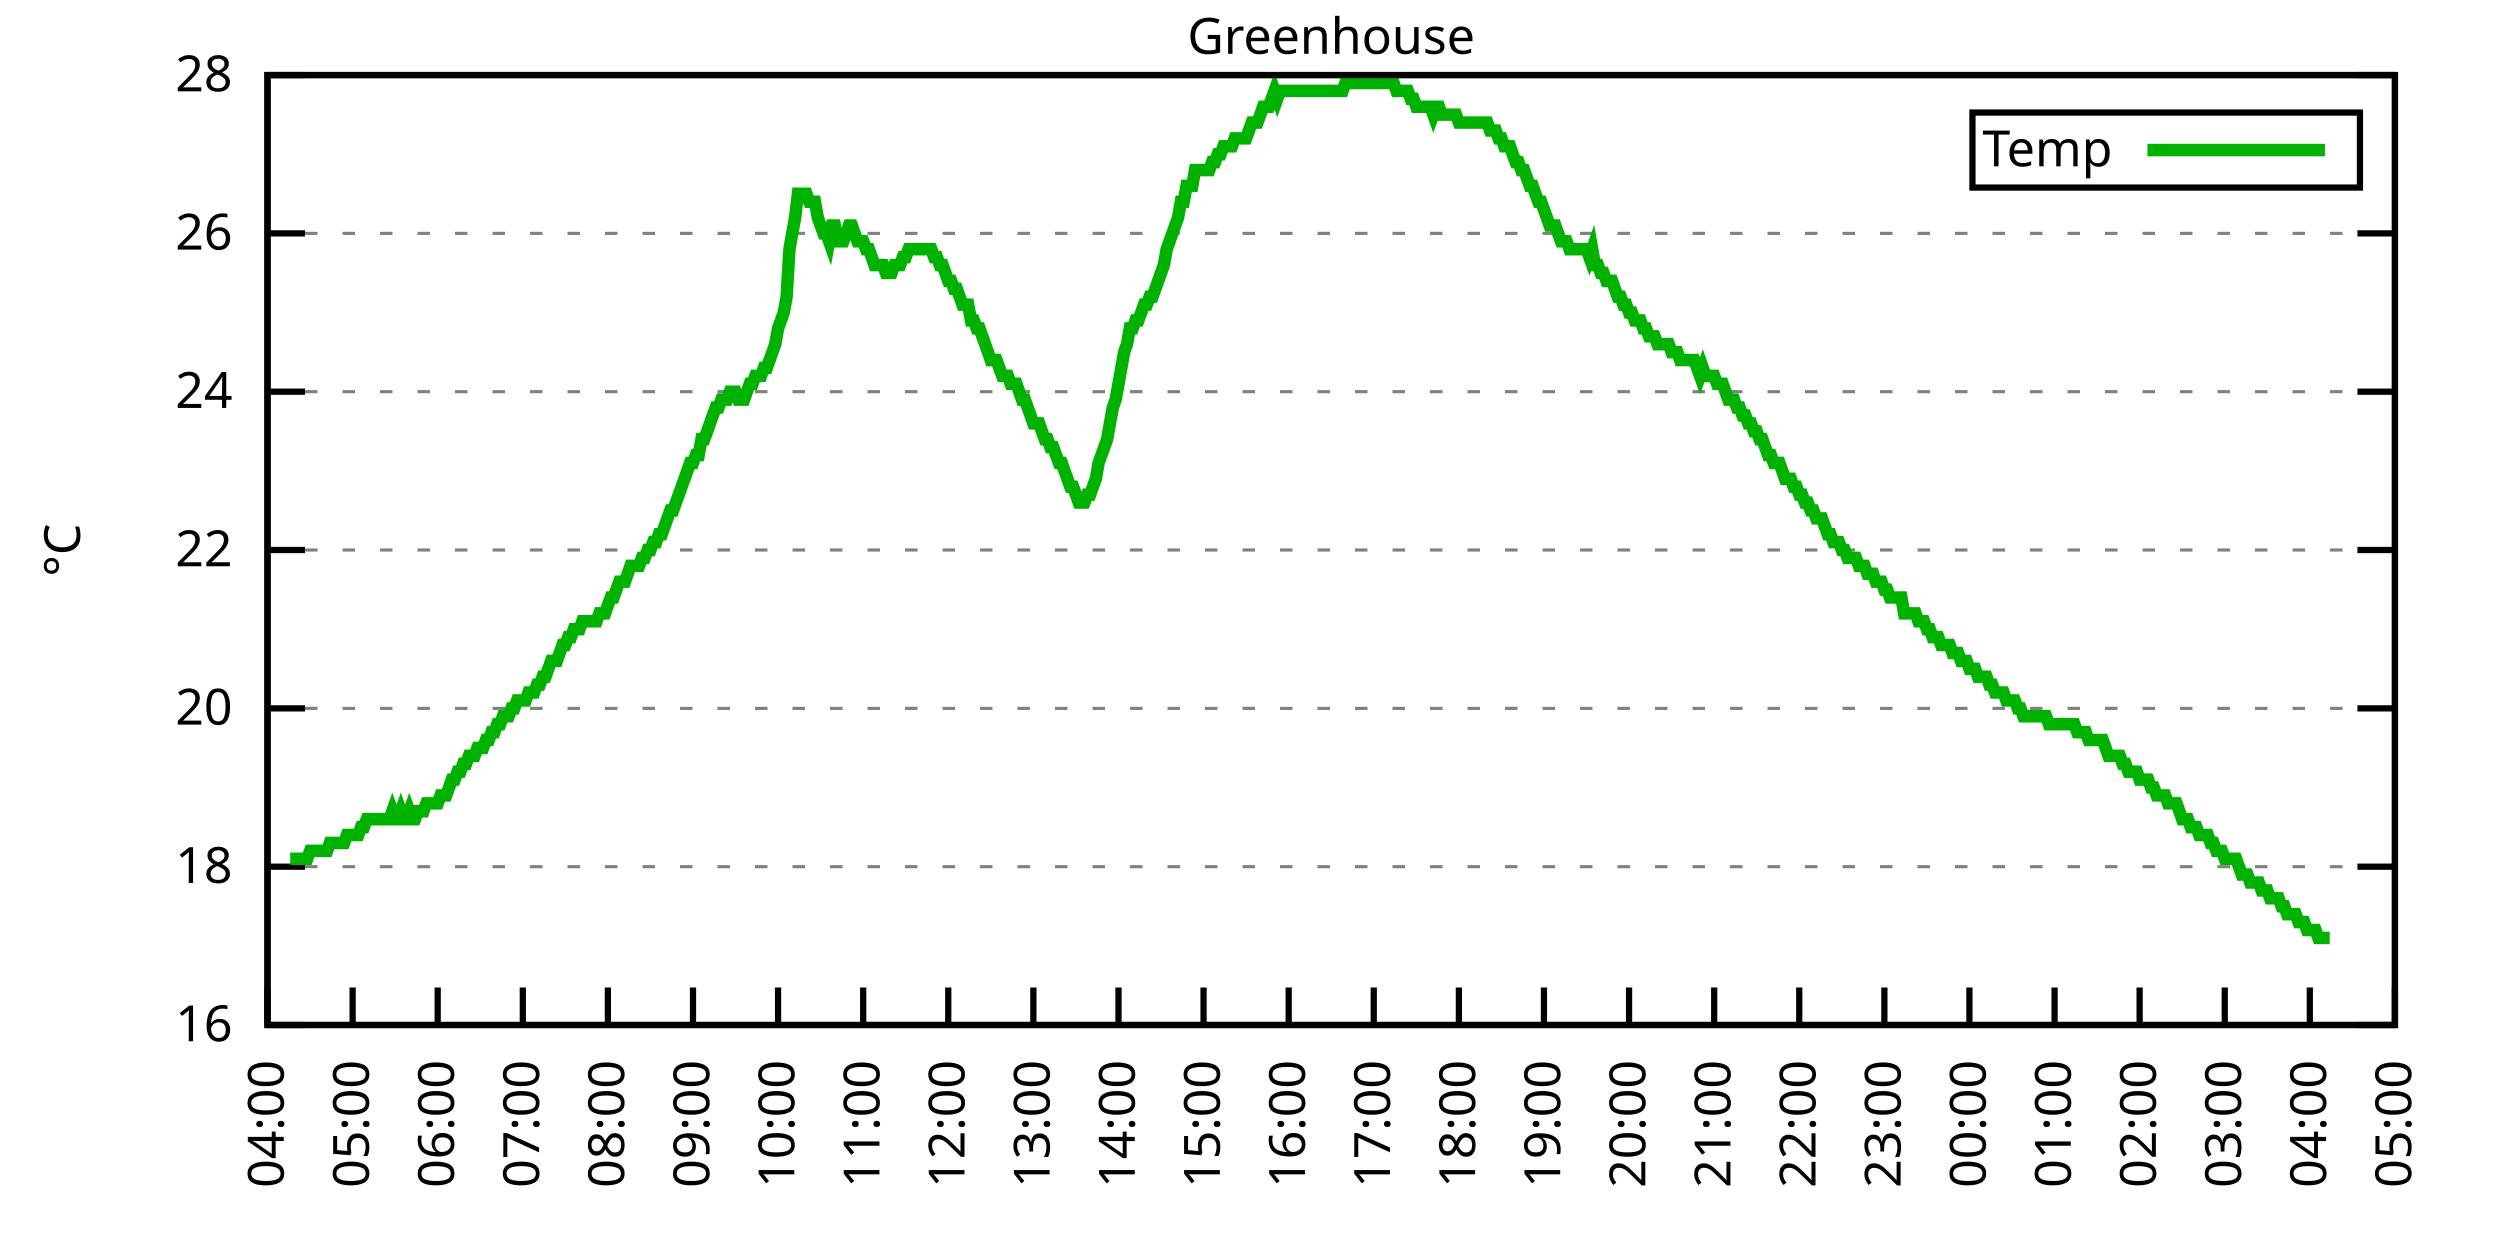
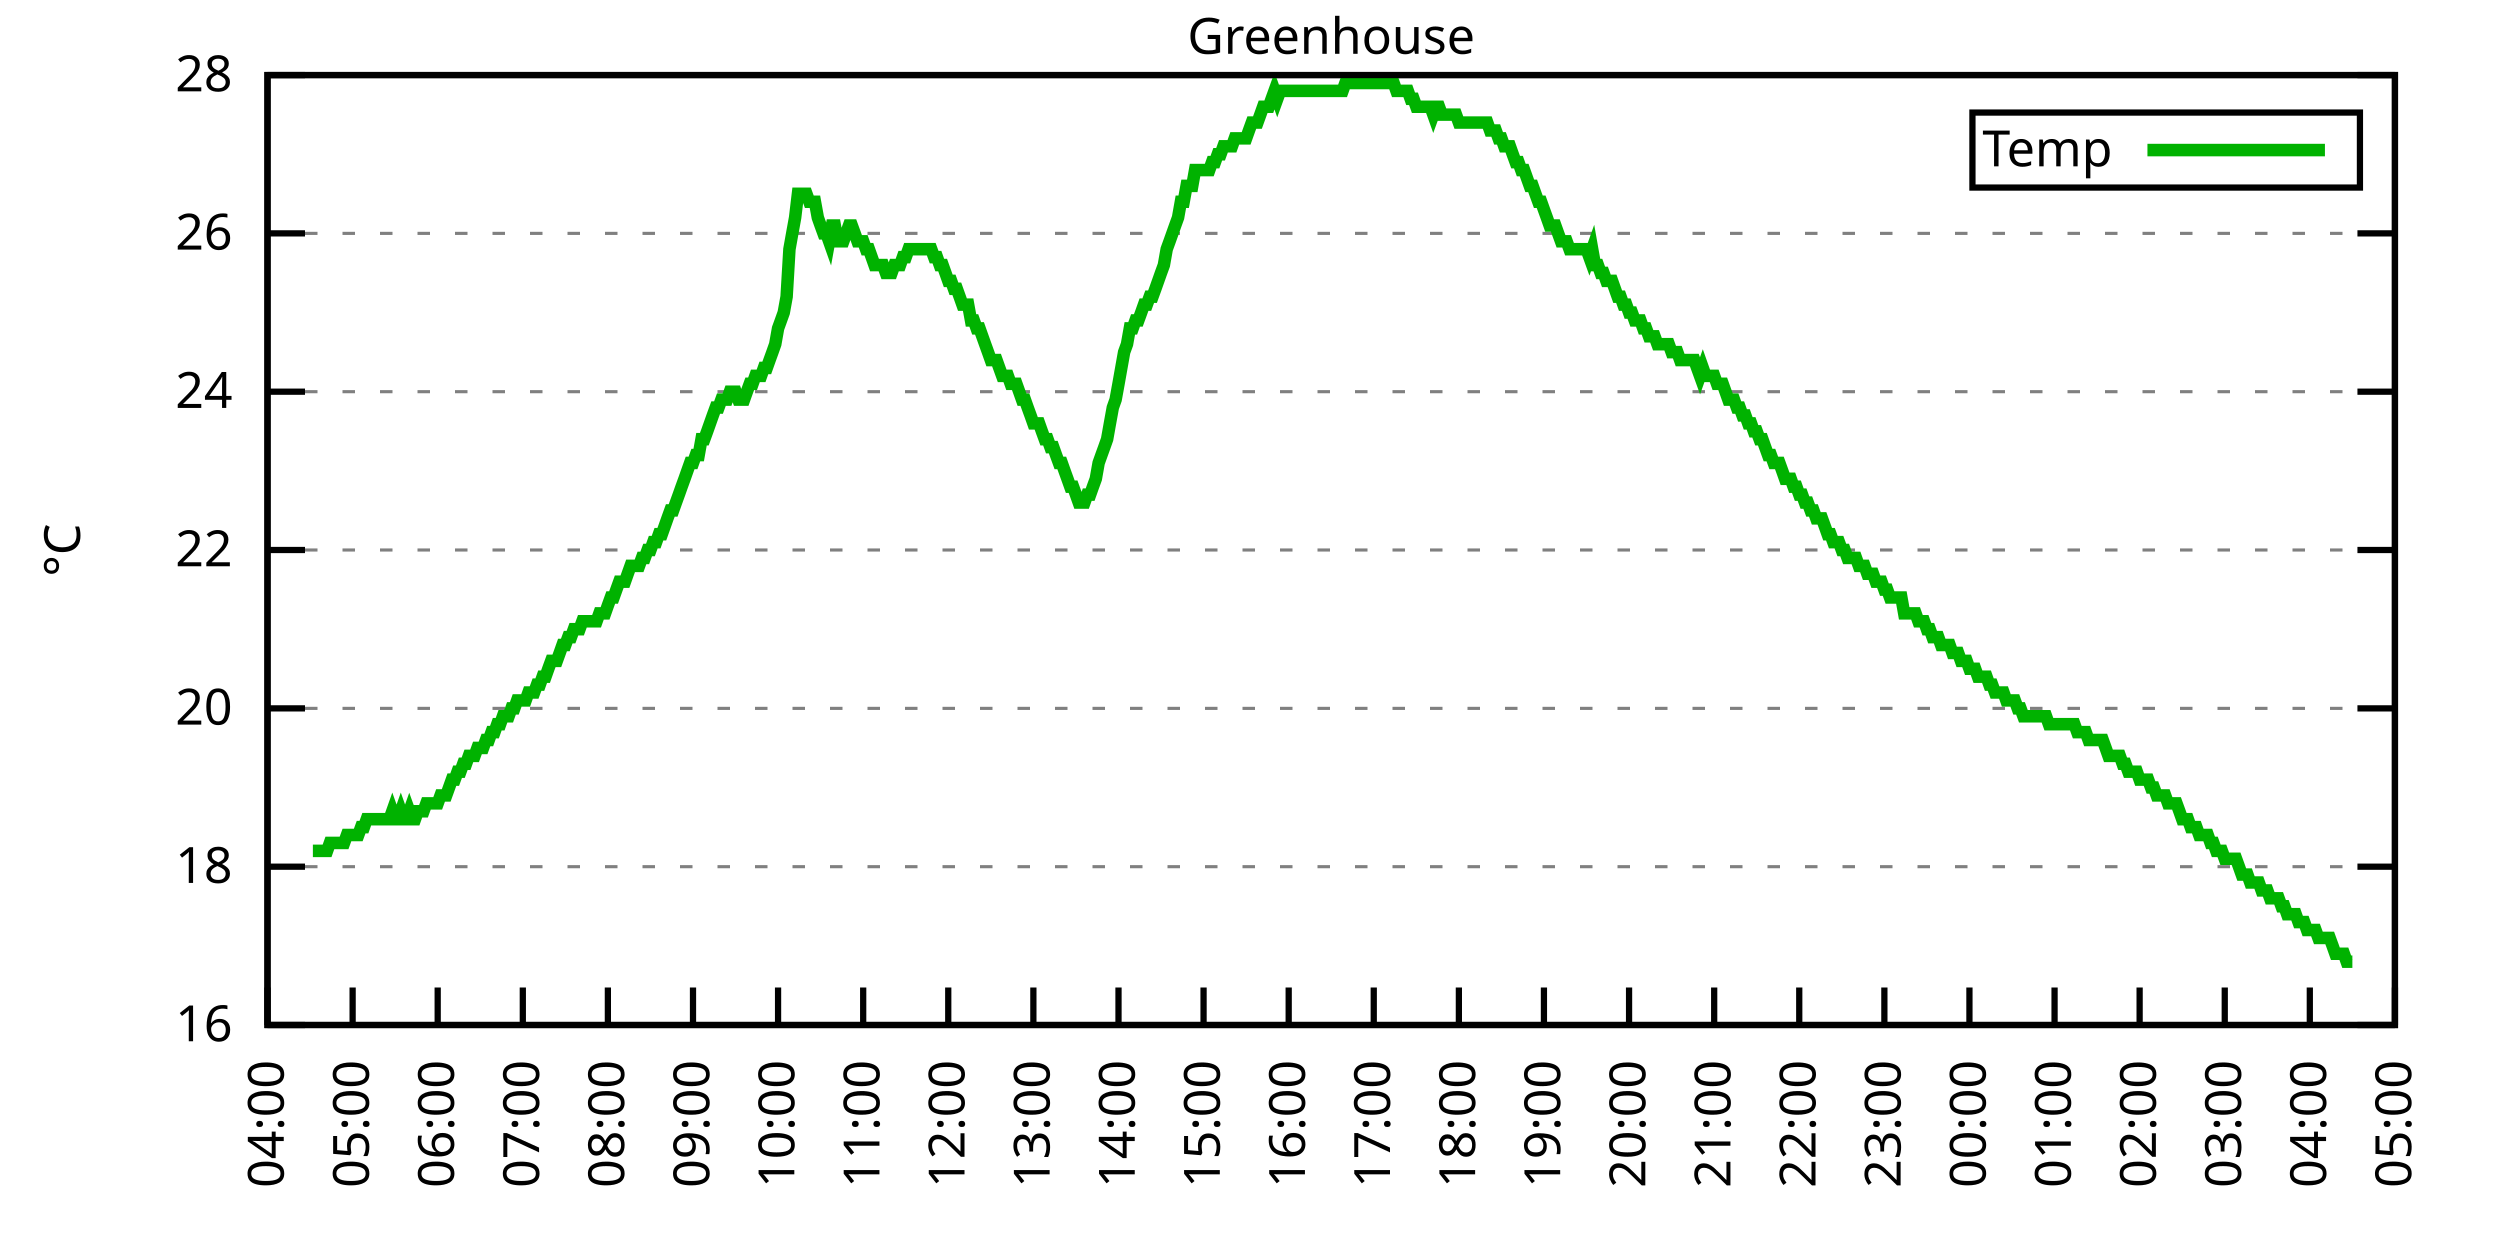
<svg xmlns="http://www.w3.org/2000/svg" xmlns:xlink="http://www.w3.org/1999/xlink" width="400" height="200" viewBox="0 0 400 200">
  <g id="gnuplot_canvas">
    <rect x="0" y="0" width="400" height="200" fill="none" />
    <defs>
      <circle id="gpDot" r="0.5" stroke-width="0.5" stroke="currentColor" />
      <path id="gpPt0" stroke-width="0.333" stroke="currentColor" d="M-1,0 h2 M0,-1 v2" />
      <path id="gpPt1" stroke-width="0.333" stroke="currentColor" d="M-1,-1 L1,1 M1,-1 L-1,1" />
      <path id="gpPt2" stroke-width="0.333" stroke="currentColor" d="M-1,0 L1,0 M0,-1 L0,1 M-1,-1 L1,1 M-1,1 L1,-1" />
      <rect id="gpPt3" stroke-width="0.333" stroke="currentColor" x="-1" y="-1" width="2" height="2" />
      <rect id="gpPt4" stroke-width="0.333" stroke="currentColor" fill="currentColor" x="-1" y="-1" width="2" height="2" />
      <circle id="gpPt5" stroke-width="0.333" stroke="currentColor" cx="0" cy="0" r="1" />
      <use xlink:href="#gpPt5" id="gpPt6" fill="currentColor" stroke="none" />
      <path id="gpPt7" stroke-width="0.333" stroke="currentColor" d="M0,-1.33 L-1.33,0.67 L1.33,0.67 z" />
      <use xlink:href="#gpPt7" id="gpPt8" fill="currentColor" stroke="none" />
      <use xlink:href="#gpPt7" id="gpPt9" stroke="currentColor" transform="rotate(180)" />
      <use xlink:href="#gpPt9" id="gpPt10" fill="currentColor" stroke="none" />
      <use xlink:href="#gpPt3" id="gpPt11" stroke="currentColor" transform="rotate(45)" />
      <use xlink:href="#gpPt11" id="gpPt12" fill="currentColor" stroke="none" />
      <path id="gpPt13" stroke-width="0.333" stroke="currentColor" d="M0,1.330 L1.265,0.411 L0.782,-1.067 L-0.782,-1.076 L-1.265,0.411 z" />
      <use xlink:href="#gpPt13" id="gpPt14" fill="currentColor" stroke="none" />
      <filter id="textbox" filterUnits="objectBoundingBox" x="0" y="0" height="1" width="1">
        <feFlood flood-color="white" flood-opacity="1" result="bgnd" />
        <feComposite in="SourceGraphic" in2="bgnd" operator="atop" />
      </filter>
      <filter id="greybox" filterUnits="objectBoundingBox" x="0" y="0" height="1" width="1">
        <feFlood flood-color="lightgrey" flood-opacity="1" result="grey" />
        <feComposite in="SourceGraphic" in2="grey" operator="atop" />
      </filter>
    </defs>
    <g fill="none" color="white" stroke="currentColor" stroke-width="1.00" stroke-linecap="butt" stroke-linejoin="miter">
</g>
    <g fill="none" color="black" stroke="currentColor" stroke-width="1.00" stroke-linecap="butt" stroke-linejoin="miter">
      <g stroke="none" shape-rendering="crispEdges">
        <polygon fill="rgb(255, 255, 255)" points="42.80,164.00 383.18,164.00 383.18,12.02 42.80,12.02 " />
      </g>
    </g>
    <g fill="none" color="black" stroke="currentColor" stroke-width="1.00" stroke-linecap="butt" stroke-linejoin="miter">
</g>
    <g fill="none" color="black" stroke="black" stroke-width="0.50" stroke-linecap="butt" stroke-linejoin="miter">
</g>
    <g fill="none" color="gray" stroke="currentColor" stroke-width="0.50" stroke-linecap="butt" stroke-linejoin="miter">
      <path stroke="gray" stroke-dasharray="2,4" class="gridline" d="M42.80,164.00 L383.19,164.00  " />
    </g>
    <g fill="none" color="gray" stroke="gray" stroke-width="1.00" stroke-linecap="butt" stroke-linejoin="miter">
</g>
    <g fill="none" color="black" stroke="currentColor" stroke-width="1.00" stroke-linecap="butt" stroke-linejoin="miter">
      <path stroke="black" d="M42.80,164.00 L48.80,164.00 M383.19,164.00 L377.19,164.00  " />
      <g transform="translate(37.20,166.60)" stroke="none" fill="black" font-family="Sans" font-size="8.00" text-anchor="end">
        <text>
          <tspan font-family="Sans"> 16</tspan>
        </text>
      </g>
    </g>
    <g fill="none" color="black" stroke="currentColor" stroke-width="1.00" stroke-linecap="butt" stroke-linejoin="miter">
</g>
    <g fill="none" color="black" stroke="black" stroke-width="0.50" stroke-linecap="butt" stroke-linejoin="miter">
</g>
    <g fill="none" color="gray" stroke="currentColor" stroke-width="0.50" stroke-linecap="butt" stroke-linejoin="miter">
      <path stroke="gray" stroke-dasharray="2,4" class="gridline" d="M42.80,138.67 L383.19,138.67  " />
    </g>
    <g fill="none" color="gray" stroke="gray" stroke-width="1.00" stroke-linecap="butt" stroke-linejoin="miter">
</g>
    <g fill="none" color="black" stroke="currentColor" stroke-width="1.00" stroke-linecap="butt" stroke-linejoin="miter">
      <path stroke="black" d="M42.80,138.67 L48.80,138.67 M383.19,138.67 L377.19,138.67  " />
      <g transform="translate(37.20,141.27)" stroke="none" fill="black" font-family="Sans" font-size="8.00" text-anchor="end">
        <text>
          <tspan font-family="Sans"> 18</tspan>
        </text>
      </g>
    </g>
    <g fill="none" color="black" stroke="currentColor" stroke-width="1.00" stroke-linecap="butt" stroke-linejoin="miter">
</g>
    <g fill="none" color="black" stroke="black" stroke-width="0.50" stroke-linecap="butt" stroke-linejoin="miter">
</g>
    <g fill="none" color="gray" stroke="currentColor" stroke-width="0.50" stroke-linecap="butt" stroke-linejoin="miter">
      <path stroke="gray" stroke-dasharray="2,4" class="gridline" d="M42.80,113.34 L383.19,113.34  " />
    </g>
    <g fill="none" color="gray" stroke="gray" stroke-width="1.00" stroke-linecap="butt" stroke-linejoin="miter">
</g>
    <g fill="none" color="black" stroke="currentColor" stroke-width="1.00" stroke-linecap="butt" stroke-linejoin="miter">
      <path stroke="black" d="M42.80,113.34 L48.80,113.34 M383.19,113.34 L377.19,113.34  " />
      <g transform="translate(37.20,115.94)" stroke="none" fill="black" font-family="Sans" font-size="8.00" text-anchor="end">
        <text>
          <tspan font-family="Sans"> 20</tspan>
        </text>
      </g>
    </g>
    <g fill="none" color="black" stroke="currentColor" stroke-width="1.00" stroke-linecap="butt" stroke-linejoin="miter">
</g>
    <g fill="none" color="black" stroke="black" stroke-width="0.50" stroke-linecap="butt" stroke-linejoin="miter">
</g>
    <g fill="none" color="gray" stroke="currentColor" stroke-width="0.50" stroke-linecap="butt" stroke-linejoin="miter">
      <path stroke="gray" stroke-dasharray="2,4" class="gridline" d="M42.80,88.00 L383.19,88.00  " />
    </g>
    <g fill="none" color="gray" stroke="gray" stroke-width="1.00" stroke-linecap="butt" stroke-linejoin="miter">
</g>
    <g fill="none" color="black" stroke="currentColor" stroke-width="1.00" stroke-linecap="butt" stroke-linejoin="miter">
      <path stroke="black" d="M42.80,88.00 L48.80,88.00 M383.19,88.00 L377.19,88.00  " />
      <g transform="translate(37.20,90.60)" stroke="none" fill="black" font-family="Sans" font-size="8.00" text-anchor="end">
        <text>
          <tspan font-family="Sans"> 22</tspan>
        </text>
      </g>
    </g>
    <g fill="none" color="black" stroke="currentColor" stroke-width="1.00" stroke-linecap="butt" stroke-linejoin="miter">
</g>
    <g fill="none" color="black" stroke="black" stroke-width="0.50" stroke-linecap="butt" stroke-linejoin="miter">
</g>
    <g fill="none" color="gray" stroke="currentColor" stroke-width="0.50" stroke-linecap="butt" stroke-linejoin="miter">
      <path stroke="gray" stroke-dasharray="2,4" class="gridline" d="M42.80,62.67 L383.19,62.67  " />
    </g>
    <g fill="none" color="gray" stroke="gray" stroke-width="1.00" stroke-linecap="butt" stroke-linejoin="miter">
</g>
    <g fill="none" color="black" stroke="currentColor" stroke-width="1.00" stroke-linecap="butt" stroke-linejoin="miter">
      <path stroke="black" d="M42.80,62.67 L48.80,62.67 M383.19,62.67 L377.19,62.67  " />
      <g transform="translate(37.20,65.27)" stroke="none" fill="black" font-family="Sans" font-size="8.00" text-anchor="end">
        <text>
          <tspan font-family="Sans"> 24</tspan>
        </text>
      </g>
    </g>
    <g fill="none" color="black" stroke="currentColor" stroke-width="1.00" stroke-linecap="butt" stroke-linejoin="miter">
</g>
    <g fill="none" color="black" stroke="black" stroke-width="0.50" stroke-linecap="butt" stroke-linejoin="miter">
</g>
    <g fill="none" color="gray" stroke="currentColor" stroke-width="0.50" stroke-linecap="butt" stroke-linejoin="miter">
      <path stroke="gray" stroke-dasharray="2,4" class="gridline" d="M42.80,37.34 L383.19,37.34  " />
    </g>
    <g fill="none" color="gray" stroke="gray" stroke-width="1.00" stroke-linecap="butt" stroke-linejoin="miter">
</g>
    <g fill="none" color="black" stroke="currentColor" stroke-width="1.00" stroke-linecap="butt" stroke-linejoin="miter">
      <path stroke="black" d="M42.80,37.34 L48.80,37.34 M383.19,37.34 L377.19,37.34  " />
      <g transform="translate(37.20,39.94)" stroke="none" fill="black" font-family="Sans" font-size="8.00" text-anchor="end">
        <text>
          <tspan font-family="Sans"> 26</tspan>
        </text>
      </g>
    </g>
    <g fill="none" color="black" stroke="currentColor" stroke-width="1.00" stroke-linecap="butt" stroke-linejoin="miter">
</g>
    <g fill="none" color="black" stroke="black" stroke-width="0.50" stroke-linecap="butt" stroke-linejoin="miter">
</g>
    <g fill="none" color="gray" stroke="currentColor" stroke-width="0.50" stroke-linecap="butt" stroke-linejoin="miter">
      <path stroke="gray" stroke-dasharray="2,4" class="gridline" d="M42.80,12.01 L383.19,12.01  " />
    </g>
    <g fill="none" color="gray" stroke="gray" stroke-width="1.00" stroke-linecap="butt" stroke-linejoin="miter">
</g>
    <g fill="none" color="black" stroke="currentColor" stroke-width="1.00" stroke-linecap="butt" stroke-linejoin="miter">
      <path stroke="black" d="M42.80,12.01 L48.80,12.01 M383.19,12.01 L377.19,12.01  " />
      <g transform="translate(37.20,14.61)" stroke="none" fill="black" font-family="Sans" font-size="8.00" text-anchor="end">
        <text>
          <tspan font-family="Sans"> 28</tspan>
        </text>
      </g>
    </g>
    <g fill="none" color="black" stroke="currentColor" stroke-width="1.00" stroke-linecap="butt" stroke-linejoin="miter">
      <path stroke="black" d="M42.80,164.00 L42.80,158.00  " />
      <g transform="translate(45.40,169.60) rotate(270.00)" stroke="none" fill="black" font-family="Sans" font-size="8.00" text-anchor="end">
        <text>
          <tspan font-family="Sans">04:00</tspan>
        </text>
      </g>
    </g>
    <g fill="none" color="black" stroke="currentColor" stroke-width="1.00" stroke-linecap="butt" stroke-linejoin="miter">
      <path stroke="black" d="M56.42,164.00 L56.42,158.00  " />
      <g transform="translate(59.02,169.60) rotate(270.00)" stroke="none" fill="black" font-family="Sans" font-size="8.00" text-anchor="end">
        <text>
          <tspan font-family="Sans">05:00</tspan>
        </text>
      </g>
    </g>
    <g fill="none" color="black" stroke="currentColor" stroke-width="1.00" stroke-linecap="butt" stroke-linejoin="miter">
      <path stroke="black" d="M70.03,164.00 L70.03,158.00  " />
      <g transform="translate(72.63,169.60) rotate(270.00)" stroke="none" fill="black" font-family="Sans" font-size="8.00" text-anchor="end">
        <text>
          <tspan font-family="Sans">06:00</tspan>
        </text>
      </g>
    </g>
    <g fill="none" color="black" stroke="currentColor" stroke-width="1.00" stroke-linecap="butt" stroke-linejoin="miter">
      <path stroke="black" d="M83.65,164.00 L83.65,158.00  " />
      <g transform="translate(86.25,169.60) rotate(270.00)" stroke="none" fill="black" font-family="Sans" font-size="8.00" text-anchor="end">
        <text>
          <tspan font-family="Sans">07:00</tspan>
        </text>
      </g>
    </g>
    <g fill="none" color="black" stroke="currentColor" stroke-width="1.00" stroke-linecap="butt" stroke-linejoin="miter">
      <path stroke="black" d="M97.26,164.00 L97.26,158.00  " />
      <g transform="translate(99.86,169.60) rotate(270.00)" stroke="none" fill="black" font-family="Sans" font-size="8.00" text-anchor="end">
        <text>
          <tspan font-family="Sans">08:00</tspan>
        </text>
      </g>
    </g>
    <g fill="none" color="black" stroke="currentColor" stroke-width="1.00" stroke-linecap="butt" stroke-linejoin="miter">
      <path stroke="black" d="M110.88,164.00 L110.88,158.00  " />
      <g transform="translate(113.48,169.60) rotate(270.00)" stroke="none" fill="black" font-family="Sans" font-size="8.00" text-anchor="end">
        <text>
          <tspan font-family="Sans">09:00</tspan>
        </text>
      </g>
    </g>
    <g fill="none" color="black" stroke="currentColor" stroke-width="1.00" stroke-linecap="butt" stroke-linejoin="miter">
      <path stroke="black" d="M124.49,164.00 L124.49,158.00  " />
      <g transform="translate(127.09,169.60) rotate(270.00)" stroke="none" fill="black" font-family="Sans" font-size="8.00" text-anchor="end">
        <text>
          <tspan font-family="Sans">10:00</tspan>
        </text>
      </g>
    </g>
    <g fill="none" color="black" stroke="currentColor" stroke-width="1.00" stroke-linecap="butt" stroke-linejoin="miter">
      <path stroke="black" d="M138.11,164.00 L138.11,158.00  " />
      <g transform="translate(140.71,169.60) rotate(270.00)" stroke="none" fill="black" font-family="Sans" font-size="8.00" text-anchor="end">
        <text>
          <tspan font-family="Sans">11:00</tspan>
        </text>
      </g>
    </g>
    <g fill="none" color="black" stroke="currentColor" stroke-width="1.00" stroke-linecap="butt" stroke-linejoin="miter">
      <path stroke="black" d="M151.72,164.00 L151.72,158.00  " />
      <g transform="translate(154.32,169.60) rotate(270.00)" stroke="none" fill="black" font-family="Sans" font-size="8.00" text-anchor="end">
        <text>
          <tspan font-family="Sans">12:00</tspan>
        </text>
      </g>
    </g>
    <g fill="none" color="black" stroke="currentColor" stroke-width="1.00" stroke-linecap="butt" stroke-linejoin="miter">
      <path stroke="black" d="M165.34,164.00 L165.34,158.00  " />
      <g transform="translate(167.94,169.60) rotate(270.00)" stroke="none" fill="black" font-family="Sans" font-size="8.00" text-anchor="end">
        <text>
          <tspan font-family="Sans">13:00</tspan>
        </text>
      </g>
    </g>
    <g fill="none" color="black" stroke="currentColor" stroke-width="1.00" stroke-linecap="butt" stroke-linejoin="miter">
      <path stroke="black" d="M178.96,164.00 L178.96,158.00  " />
      <g transform="translate(181.56,169.60) rotate(270.00)" stroke="none" fill="black" font-family="Sans" font-size="8.00" text-anchor="end">
        <text>
          <tspan font-family="Sans">14:00</tspan>
        </text>
      </g>
    </g>
    <g fill="none" color="black" stroke="currentColor" stroke-width="1.00" stroke-linecap="butt" stroke-linejoin="miter">
      <path stroke="black" d="M192.57,164.00 L192.57,158.00  " />
      <g transform="translate(195.17,169.60) rotate(270.00)" stroke="none" fill="black" font-family="Sans" font-size="8.00" text-anchor="end">
        <text>
          <tspan font-family="Sans">15:00</tspan>
        </text>
      </g>
    </g>
    <g fill="none" color="black" stroke="currentColor" stroke-width="1.00" stroke-linecap="butt" stroke-linejoin="miter">
      <path stroke="black" d="M206.19,164.00 L206.19,158.00  " />
      <g transform="translate(208.79,169.60) rotate(270.00)" stroke="none" fill="black" font-family="Sans" font-size="8.00" text-anchor="end">
        <text>
          <tspan font-family="Sans">16:00</tspan>
        </text>
      </g>
    </g>
    <g fill="none" color="black" stroke="currentColor" stroke-width="1.00" stroke-linecap="butt" stroke-linejoin="miter">
      <path stroke="black" d="M219.80,164.00 L219.80,158.00  " />
      <g transform="translate(222.40,169.60) rotate(270.00)" stroke="none" fill="black" font-family="Sans" font-size="8.00" text-anchor="end">
        <text>
          <tspan font-family="Sans">17:00</tspan>
        </text>
      </g>
    </g>
    <g fill="none" color="black" stroke="currentColor" stroke-width="1.00" stroke-linecap="butt" stroke-linejoin="miter">
      <path stroke="black" d="M233.42,164.00 L233.42,158.00  " />
      <g transform="translate(236.02,169.60) rotate(270.00)" stroke="none" fill="black" font-family="Sans" font-size="8.00" text-anchor="end">
        <text>
          <tspan font-family="Sans">18:00</tspan>
        </text>
      </g>
    </g>
    <g fill="none" color="black" stroke="currentColor" stroke-width="1.00" stroke-linecap="butt" stroke-linejoin="miter">
      <path stroke="black" d="M247.03,164.00 L247.03,158.00  " />
      <g transform="translate(249.63,169.60) rotate(270.00)" stroke="none" fill="black" font-family="Sans" font-size="8.00" text-anchor="end">
        <text>
          <tspan font-family="Sans">19:00</tspan>
        </text>
      </g>
    </g>
    <g fill="none" color="black" stroke="currentColor" stroke-width="1.00" stroke-linecap="butt" stroke-linejoin="miter">
      <path stroke="black" d="M260.65,164.00 L260.65,158.00  " />
      <g transform="translate(263.25,169.60) rotate(270.00)" stroke="none" fill="black" font-family="Sans" font-size="8.00" text-anchor="end">
        <text>
          <tspan font-family="Sans">20:00</tspan>
        </text>
      </g>
    </g>
    <g fill="none" color="black" stroke="currentColor" stroke-width="1.00" stroke-linecap="butt" stroke-linejoin="miter">
      <path stroke="black" d="M274.27,164.00 L274.27,158.00  " />
      <g transform="translate(276.87,169.60) rotate(270.00)" stroke="none" fill="black" font-family="Sans" font-size="8.00" text-anchor="end">
        <text>
          <tspan font-family="Sans">21:00</tspan>
        </text>
      </g>
    </g>
    <g fill="none" color="black" stroke="currentColor" stroke-width="1.00" stroke-linecap="butt" stroke-linejoin="miter">
      <path stroke="black" d="M287.88,164.00 L287.88,158.00  " />
      <g transform="translate(290.48,169.60) rotate(270.00)" stroke="none" fill="black" font-family="Sans" font-size="8.00" text-anchor="end">
        <text>
          <tspan font-family="Sans">22:00</tspan>
        </text>
      </g>
    </g>
    <g fill="none" color="black" stroke="currentColor" stroke-width="1.00" stroke-linecap="butt" stroke-linejoin="miter">
      <path stroke="black" d="M301.50,164.00 L301.50,158.00  " />
      <g transform="translate(304.10,169.60) rotate(270.00)" stroke="none" fill="black" font-family="Sans" font-size="8.00" text-anchor="end">
        <text>
          <tspan font-family="Sans">23:00</tspan>
        </text>
      </g>
    </g>
    <g fill="none" color="black" stroke="currentColor" stroke-width="1.00" stroke-linecap="butt" stroke-linejoin="miter">
      <path stroke="black" d="M315.11,164.00 L315.11,158.00  " />
      <g transform="translate(317.71,169.60) rotate(270.00)" stroke="none" fill="black" font-family="Sans" font-size="8.00" text-anchor="end">
        <text>
          <tspan font-family="Sans">00:00</tspan>
        </text>
      </g>
    </g>
    <g fill="none" color="black" stroke="currentColor" stroke-width="1.00" stroke-linecap="butt" stroke-linejoin="miter">
      <path stroke="black" d="M328.73,164.00 L328.73,158.00  " />
      <g transform="translate(331.33,169.60) rotate(270.00)" stroke="none" fill="black" font-family="Sans" font-size="8.00" text-anchor="end">
        <text>
          <tspan font-family="Sans">01:00</tspan>
        </text>
      </g>
    </g>
    <g fill="none" color="black" stroke="currentColor" stroke-width="1.00" stroke-linecap="butt" stroke-linejoin="miter">
      <path stroke="black" d="M342.34,164.00 L342.34,158.00  " />
      <g transform="translate(344.94,169.60) rotate(270.00)" stroke="none" fill="black" font-family="Sans" font-size="8.00" text-anchor="end">
        <text>
          <tspan font-family="Sans">02:00</tspan>
        </text>
      </g>
    </g>
    <g fill="none" color="black" stroke="currentColor" stroke-width="1.00" stroke-linecap="butt" stroke-linejoin="miter">
      <path stroke="black" d="M355.96,164.00 L355.96,158.00  " />
      <g transform="translate(358.56,169.60) rotate(270.00)" stroke="none" fill="black" font-family="Sans" font-size="8.00" text-anchor="end">
        <text>
          <tspan font-family="Sans">03:00</tspan>
        </text>
      </g>
    </g>
    <g fill="none" color="black" stroke="currentColor" stroke-width="1.00" stroke-linecap="butt" stroke-linejoin="miter">
      <path stroke="black" d="M369.57,164.00 L369.57,158.00  " />
      <g transform="translate(372.17,169.60) rotate(270.00)" stroke="none" fill="black" font-family="Sans" font-size="8.00" text-anchor="end">
        <text>
          <tspan font-family="Sans">04:00</tspan>
        </text>
      </g>
    </g>
    <g fill="none" color="black" stroke="currentColor" stroke-width="1.00" stroke-linecap="butt" stroke-linejoin="miter">
      <path stroke="black" d="M383.19,164.00 L383.19,158.00  " />
      <g transform="translate(385.79,169.60) rotate(270.00)" stroke="none" fill="black" font-family="Sans" font-size="8.00" text-anchor="end">
        <text>
          <tspan font-family="Sans">05:00</tspan>
        </text>
      </g>
    </g>
    <g fill="none" color="black" stroke="currentColor" stroke-width="1.00" stroke-linecap="butt" stroke-linejoin="miter">
</g>
    <g fill="none" color="black" stroke="currentColor" stroke-width="1.00" stroke-linecap="butt" stroke-linejoin="miter">
      <path stroke="black" d="M42.80,12.01 L42.80,164.00 L383.19,164.00 L383.19,12.01 L42.80,12.01 Z  " />
    </g>
    <g fill="none" color="black" stroke="currentColor" stroke-width="1.00" stroke-linecap="butt" stroke-linejoin="miter">
</g>
    <g fill="none" color="black" stroke="currentColor" stroke-width="1.00" stroke-linecap="butt" stroke-linejoin="miter">
      <path stroke="black" d="M315.59,30.01 L315.59,18.01 L377.59,18.01 L377.59,30.01 L315.59,30.01 Z  " />
    </g>
    <g id="Greenhouse_plot_1">
      <g fill="none" color="white" stroke="black" stroke-width="2.00" stroke-linecap="butt" stroke-linejoin="miter">
</g>
      <g fill="none" color="black" stroke="currentColor" stroke-width="2.00" stroke-linecap="butt" stroke-linejoin="miter">
        <g transform="translate(337.99,26.61)" stroke="none" fill="black" font-family="Sans" font-size="8.00" text-anchor="end">
          <text>
            <tspan font-family="Sans">Temp</tspan>
          </text>
        </g>
      </g>
      <g fill="none" color="black" stroke="currentColor" stroke-width="2.00" stroke-linecap="butt" stroke-linejoin="miter">
-         <path stroke="rgb(  0, 178,   0)" d="M343.59,24.01 L371.99,24.01 M46.43,137.40 L46.88,137.40 L47.34,137.40 L47.79,137.40 L48.25,137.40 L48.70,137.40   L49.15,137.40 L49.61,136.14 L50.06,136.14 L50.52,136.14 L50.97,136.14 L51.42,136.14 L51.88,136.14 L52.33,136.14   L52.78,134.87 L53.24,134.87 L53.69,134.87 L54.15,134.87 L54.60,134.87 L55.05,134.87 L55.51,133.60 L55.96,133.60   L56.42,133.60 L56.87,133.60 L57.32,133.60 L57.78,132.34 L58.23,132.34 L58.68,131.07 L59.14,131.07 L59.59,131.07   L60.05,131.07 L60.50,131.07 L60.95,131.07 L61.41,131.07 L61.86,131.07 L62.32,131.07 L62.77,129.80 L63.22,131.07   L63.68,131.07 L64.13,129.80 L64.58,131.07 L65.04,131.07 L65.49,129.80 L65.95,131.07 L66.40,131.07 L66.85,129.80   L67.31,129.80 L67.76,129.80 L68.22,128.54 L68.67,128.54 L69.12,128.54 L69.58,128.54 L70.03,128.54 L70.49,127.27   L70.94,127.27 L71.39,127.27 L71.85,126.00 L72.30,124.74 L72.75,124.74 L73.21,123.47 L73.66,123.47 L74.12,122.20   L74.57,122.20 L75.02,120.94 L75.48,120.94 L75.93,120.94 L76.39,119.67 L76.84,119.67 L77.29,119.67 L77.75,118.40   L78.20,118.40 L78.65,117.14 L79.11,117.14 L79.56,115.87 L80.02,115.87 L80.47,114.60 L80.92,114.60 L81.38,114.60   L81.83,113.34 L82.29,113.34 L82.74,112.07 L83.19,112.07 L83.65,112.07 L84.10,112.07 L84.55,110.80 L85.01,110.80   L85.46,110.80 L85.92,109.54 L86.37,109.54 L86.82,108.27 L87.28,108.27 L87.73,107.00 L88.19,105.74 L88.64,105.74   L89.09,105.74 L89.55,104.47 L90.00,103.20 L90.45,103.20 L90.91,101.94 L91.36,101.94 L91.82,100.67 L92.27,100.67   L92.72,100.67 L93.18,99.40 L93.63,99.40 L94.09,99.40 L94.54,99.40 L94.99,99.40 L95.45,99.40 L95.90,98.14   L96.35,98.14 L96.81,98.14 L97.26,96.87 L97.72,95.60 L98.17,95.60 L98.62,94.34 L99.08,93.07 L99.53,93.07   L99.99,93.07 L100.44,91.80 L100.89,90.54 L101.35,90.54 L101.80,90.54 L102.25,90.54 L102.71,89.27 L103.16,89.27   L103.62,88.00 L104.07,88.00 L104.52,86.74 L104.98,86.74 L105.43,85.47 L105.89,85.47 L106.34,84.21 L106.79,82.94   L107.25,81.67 L107.70,81.67 L108.15,80.41 L108.61,79.14 L109.06,77.87 L109.52,76.61 L109.97,75.34 L110.42,74.07   L110.88,74.07 L111.33,72.81 L111.79,72.81 L112.24,70.27 L112.69,70.27 L113.15,69.01 L113.60,67.74 L114.05,66.47   L114.51,65.21 L114.96,65.21 L115.42,63.94 L115.87,63.94 L116.32,63.94 L116.78,62.67 L117.23,62.67 L117.69,62.67   L118.14,63.94 L118.59,63.94 L119.05,63.94 L119.50,62.67 L119.96,61.41 L120.41,61.41 L120.86,60.14 L121.32,60.14   L121.77,60.14 L122.22,58.87 L122.68,58.87 L123.13,57.61 L123.59,56.34 L124.04,55.07 L124.49,52.54 L124.95,51.27   L125.40,50.01 L125.86,47.47 L126.31,39.87 L126.76,37.34 L127.22,34.81 L127.67,31.01 L128.12,31.01 L128.58,31.01   L129.03,31.01 L129.49,32.28 L129.94,32.28 L130.39,32.28 L130.85,34.81 L131.30,36.08 L131.76,37.34 L132.21,37.34   L132.66,38.61 L133.12,36.08 L133.57,36.08 L134.02,38.61 L134.48,38.61 L134.93,38.61 L135.39,37.34 L135.84,36.08   L136.29,36.08 L136.75,37.34 L137.20,38.61 L137.66,38.61 L138.11,38.61 L138.56,39.87 L139.02,39.87 L139.47,41.14   L139.92,42.41 L140.38,42.41 L140.83,42.41 L141.29,42.41 L141.74,43.67 L142.19,43.67 L142.65,43.67 L143.10,42.41   L143.56,42.41 L144.01,42.41 L144.46,41.14 L144.92,41.14 L145.37,39.87 L145.82,39.87 L146.28,39.87 L146.73,39.87   L147.19,39.87 L147.64,39.87 L148.09,39.87 L148.55,39.87 L149.00,39.87 L149.46,41.14 L149.91,41.14 L150.36,42.41   L150.82,42.41 L151.27,43.67 L151.72,44.94 L152.18,44.94 L152.63,46.21 L153.09,46.21 L153.54,47.47 L153.99,48.74   L154.45,48.74 L154.90,48.74 L155.36,51.27 L155.81,51.27 L156.26,52.54 L156.72,52.54 L157.17,53.81 L157.62,55.07   L158.08,56.34 L158.53,57.61 L158.99,57.61 L159.44,57.61 L159.89,58.87 L160.35,60.14 L160.80,60.14 L161.26,60.14   L161.71,61.41 L162.16,61.41 L162.62,61.41 L163.07,62.67 L163.52,63.94 L163.98,63.94 L164.43,65.21 L164.89,66.47   L165.34,67.74 L165.79,67.74 L166.25,67.74 L166.70,69.01 L167.16,70.27 L167.61,70.27 L168.06,71.54 L168.52,71.54   L168.97,72.81 L169.43,74.07 L169.88,74.07 L170.33,75.34 L170.79,76.61 L171.24,77.87 L171.69,77.87 L172.15,79.14   L172.60,80.41 L173.06,80.41 L173.51,80.41 L173.96,79.14 L174.42,79.14 L174.87,77.87 L175.33,76.61 L175.78,74.07   L176.23,72.81 L176.69,71.54 L177.14,70.27 L177.59,67.74 L178.05,65.21 L178.50,63.94 L178.96,61.41 L179.41,58.87   L179.86,56.34 L180.32,55.07 L180.77,52.54 L181.23,52.54 L181.68,51.27 L182.13,51.27 L182.59,50.01 L183.04,48.74   L183.49,48.74 L183.95,47.47 L184.40,47.47 L184.86,46.21 L185.31,44.94 L185.76,43.67 L186.22,42.41 L186.67,39.87   L187.13,38.61 L187.58,37.34 L188.03,36.08 L188.49,34.81 L188.94,32.28 L189.39,32.28 L189.85,29.74 L190.30,29.74   L190.76,29.74 L191.21,27.21 L191.66,27.21 L192.12,27.21 L192.57,27.21 L193.03,27.21 L193.48,27.21 L193.93,25.94   L194.39,25.94 L194.84,24.68 L195.29,24.68 L195.75,23.41 L196.20,23.41 L196.66,23.41 L197.11,23.41 L197.56,22.14   L198.02,22.14 L198.47,22.14 L198.93,22.14 L199.38,22.14 L199.83,20.88 L200.29,19.61 L200.74,19.61 L201.19,19.61   L201.65,18.34 L202.10,17.08 L202.56,17.08 L203.01,17.08 L203.46,15.81 L203.92,14.54 L204.37,15.81 L204.83,14.54   L205.28,14.54 L205.73,14.54 L206.19,14.54 L206.64,14.54 L207.09,14.54 L207.55,14.54 L208.00,14.54 L208.46,14.54   L208.91,14.54 L209.36,14.54 L209.82,14.54 L210.27,14.54 L210.73,14.54 L211.18,14.54 L211.63,14.54 L212.09,14.54   L212.54,14.54 L213.00,14.54 L213.45,14.54 L213.90,14.54 L214.36,14.54 L214.81,14.54 L215.26,13.28 L215.72,13.28   L216.17,13.28 L216.63,13.28 L217.08,13.28 L217.53,13.28 L217.99,13.28 L218.44,13.28 L218.90,13.28 L219.35,13.28   L219.80,13.28 L220.26,13.28 L220.71,13.28 L221.16,13.28 L221.62,13.28 L222.07,13.28 L222.53,13.28 L222.98,13.28   L223.43,14.54 L223.89,14.54 L224.34,14.54 L224.80,14.54 L225.25,14.54 L225.70,15.81 L226.16,15.81 L226.61,17.08   L227.06,17.08 L227.52,17.08 L227.97,17.08 L228.43,17.08 L228.88,17.08 L229.33,18.34 L229.79,17.08 L230.24,17.08   L230.70,18.34 L231.15,18.34 L231.60,18.34 L232.06,18.34 L232.51,18.34 L232.96,18.34 L233.42,19.61 L233.87,19.61   L234.33,19.61 L234.78,19.61 L235.23,19.61 L235.69,19.61 L236.14,19.61 L236.60,19.61 L237.05,19.61 L237.50,19.61   L237.96,19.61 L238.41,20.88 L238.86,20.88 L239.32,20.88 L239.77,22.14 L240.23,22.14 L240.68,23.41 L241.13,23.41   L241.59,23.41 L242.04,24.68 L242.50,25.94 L242.95,25.94 L243.40,27.21 L243.86,27.21 L244.31,28.48 L244.76,29.74   L245.22,29.74 L245.67,31.01 L246.13,32.28 L246.58,32.28 L247.03,33.54 L247.49,34.81 L247.94,36.08 L248.40,36.08   L248.85,36.08 L249.30,37.34 L249.76,38.61 L250.21,38.61 L250.66,38.61 L251.12,39.87 L251.57,39.87 L252.03,39.87   L252.48,39.87 L252.93,39.87 L253.39,39.87 L253.84,39.87 L254.30,41.14 L254.75,39.87 L255.20,42.41 L255.66,42.41   L256.11,43.67 L256.56,43.67 L257.02,44.94 L257.47,44.94 L257.93,44.94 L258.38,46.21 L258.83,47.47 L259.29,47.47   L259.74,48.74 L260.20,48.74 L260.65,50.01 L261.10,50.01 L261.56,51.27 L262.01,51.27 L262.47,51.27 L262.92,52.54   L263.37,52.54 L263.83,53.81 L264.28,53.81 L264.73,53.81 L265.19,55.07 L265.64,55.07 L266.10,55.07 L266.55,55.07   L267.00,55.07 L267.46,56.34 L267.91,56.34 L268.37,56.34 L268.82,57.61 L269.27,57.61 L269.73,57.61 L270.18,57.61   L270.63,57.61 L271.09,57.61 L271.54,58.87 L272.00,60.14 L272.45,58.87 L272.90,60.14 L273.36,60.14 L273.81,60.14   L274.27,60.14 L274.72,61.41 L275.17,61.41 L275.63,61.41 L276.08,62.67 L276.53,63.94 L276.99,63.94 L277.44,63.94   L277.90,65.21 L278.35,65.21 L278.80,66.47 L279.26,66.47 L279.71,67.74 L280.17,67.74 L280.62,69.01 L281.07,69.01   L281.53,70.27 L281.98,70.27 L282.43,71.54 L282.89,72.81 L283.34,72.81 L283.80,74.07 L284.25,74.07 L284.70,74.07   L285.16,75.34 L285.61,76.61 L286.07,76.61 L286.52,76.61 L286.97,77.87 L287.43,77.87 L287.88,79.14 L288.33,79.14   L288.79,80.41 L289.24,80.41 L289.70,81.67 L290.15,81.67 L290.60,82.94 L291.06,82.94 L291.51,82.94 L291.97,84.21   L292.42,85.47 L292.87,85.47 L293.33,86.74 L293.78,86.74 L294.23,86.74 L294.69,88.00 L295.14,88.00 L295.60,89.27   L296.05,89.27 L296.50,89.27 L296.96,89.27 L297.41,90.54 L297.87,90.54 L298.32,90.54 L298.77,91.80 L299.23,91.80   L299.68,91.80 L300.13,93.07 L300.59,93.07 L301.04,93.07 L301.50,94.34 L301.95,94.34 L302.40,95.60 L302.86,95.60   L303.31,95.60 L303.77,95.60 L304.22,95.60 L304.67,98.14 L305.13,98.14 L305.58,98.14 L306.03,98.14 L306.49,98.14   L306.94,99.40 L307.40,99.40 L307.85,99.40 L308.30,100.67 L308.76,100.67 L309.21,101.94 L309.67,101.94 L310.12,101.94   L310.57,103.20 L311.03,103.20 L311.48,103.20 L311.94,103.20 L312.39,104.47 L312.84,104.47 L313.30,104.47 L313.75,105.74   L314.20,105.74 L314.66,105.74 L315.11,107.00 L315.57,107.00 L316.02,107.00 L316.47,108.27 L316.93,108.27 L317.38,108.27   L317.84,108.27 L318.29,109.54 L318.74,109.54 L319.20,110.80 L319.65,110.80 L320.10,110.80 L320.56,110.80 L321.01,112.07   L321.47,112.07 L321.92,112.07 L322.37,112.07 L322.83,113.34 L323.28,113.34 L323.74,114.60 L324.19,114.60 L324.64,114.60   L325.10,114.60 L325.55,114.60 L326.00,114.60 L326.46,114.60 L326.91,114.60 L327.37,114.60 L327.82,115.87 L328.27,115.87   L328.73,115.87 L329.18,115.87 L329.64,115.87 L330.09,115.87 L330.54,115.87 L331.00,115.87 L331.45,115.87 L331.90,115.87   L332.36,117.14 L332.81,117.14 L333.27,117.14 L333.72,117.14 L334.17,118.40 L334.63,118.40 L335.08,118.40 L335.54,118.40   L335.99,118.40 L336.44,118.40 L336.90,119.67 L337.35,120.94 L337.80,120.94 L338.26,120.94 L338.71,120.94 L339.17,120.94   L339.62,122.20 L340.07,122.20 L340.53,123.47 L340.98,123.47 L341.44,123.47 L341.89,123.47 L342.34,124.74 L342.80,124.74   L343.25,124.74 L343.70,124.74 L344.16,126.00 L344.61,126.00 L345.07,127.27 L345.52,127.27 L345.97,127.27 L346.43,127.27   L346.88,128.54 L347.34,128.54 L347.79,128.54 L348.24,128.54 L348.70,129.80 L349.15,131.07 L349.60,131.07 L350.06,131.07   L350.51,132.34 L350.97,132.34 L351.42,132.34 L351.87,133.60 L352.33,133.60 L352.78,133.60 L353.24,133.60 L353.69,134.87   L354.14,134.87 L354.60,136.14 L355.05,136.14 L355.50,136.14 L355.96,137.40 L356.41,137.40 L356.87,137.40 L357.32,137.40   L357.77,137.40 L358.23,138.67 L358.68,139.93 L359.14,139.93 L359.59,139.93 L360.04,141.20 L360.50,141.20 L360.95,141.20   L361.41,141.20 L361.86,142.47 L362.31,142.47 L362.77,142.47 L363.22,143.73 L363.67,143.73 L364.13,143.73 L364.58,143.73   L365.04,145.00 L365.49,145.00 L365.94,146.27 L366.40,146.27 L366.85,146.27 L367.31,146.27 L367.76,147.53 L368.21,147.53   L368.67,147.53 L369.12,148.80 L369.57,148.80 L370.03,148.80 L370.48,148.80 L370.94,150.07 L371.39,150.07 L371.84,150.07   L372.30,150.07 L372.75,150.07  " />
+         <path stroke="rgb(  0, 178,   0)" d="M343.59,24.01 L371.99,24.01 M50.06,136.14 L50.52,136.14 L50.97,136.14 L51.42,136.14 L51.88,136.14 L52.33,136.14   L52.78,134.87 L53.24,134.87 L53.69,134.87 L54.15,134.87 L54.60,134.87 L55.05,134.87 L55.51,133.60 L55.96,133.60   L56.42,133.60 L56.87,133.60 L57.32,133.60 L57.78,132.34 L58.23,132.34 L58.68,131.07 L59.14,131.07 L59.59,131.07   L60.05,131.07 L60.50,131.07 L60.95,131.07 L61.41,131.07 L61.86,131.07 L62.32,131.07 L62.77,129.80 L63.22,131.07   L63.68,131.07 L64.13,129.80 L64.58,131.07 L65.04,131.07 L65.49,129.80 L65.95,131.07 L66.40,131.07 L66.85,129.80   L67.31,129.80 L67.76,129.80 L68.22,128.54 L68.67,128.54 L69.12,128.54 L69.58,128.54 L70.03,128.54 L70.49,127.27   L70.94,127.27 L71.39,127.27 L71.85,126.00 L72.30,124.74 L72.75,124.74 L73.21,123.47 L73.66,123.47 L74.12,122.20   L74.57,122.20 L75.02,120.94 L75.48,120.94 L75.93,120.94 L76.39,119.67 L76.84,119.67 L77.29,119.67 L77.75,118.40   L78.20,118.40 L78.65,117.14 L79.11,117.14 L79.56,115.87 L80.02,115.87 L80.47,114.60 L80.92,114.60 L81.38,114.60   L81.83,113.34 L82.29,113.34 L82.74,112.07 L83.19,112.07 L83.65,112.07 L84.10,112.07 L84.55,110.80 L85.01,110.80   L85.46,110.80 L85.92,109.54 L86.37,109.54 L86.82,108.27 L87.28,108.27 L87.73,107.00 L88.19,105.74 L88.64,105.74   L89.09,105.74 L89.55,104.47 L90.00,103.20 L90.45,103.20 L90.91,101.94 L91.36,101.94 L91.82,100.67 L92.27,100.67   L92.72,100.67 L93.18,99.40 L93.63,99.40 L94.09,99.40 L94.54,99.40 L94.99,99.40 L95.45,99.40 L95.90,98.14   L96.35,98.14 L96.81,98.14 L97.26,96.87 L97.72,95.60 L98.17,95.60 L98.62,94.34 L99.08,93.07 L99.53,93.07   L99.99,93.07 L100.44,91.80 L100.89,90.54 L101.35,90.54 L101.80,90.54 L102.25,90.54 L102.71,89.27 L103.16,89.27   L103.62,88.00 L104.07,88.00 L104.52,86.74 L104.98,86.74 L105.43,85.47 L105.89,85.47 L106.34,84.21 L106.79,82.94   L107.25,81.67 L107.70,81.67 L108.15,80.41 L108.61,79.14 L109.06,77.87 L109.52,76.61 L109.97,75.34 L110.42,74.07   L110.88,74.07 L111.33,72.81 L111.79,72.81 L112.24,70.27 L112.69,70.27 L113.15,69.01 L113.60,67.74 L114.05,66.47   L114.51,65.21 L114.96,65.21 L115.42,63.94 L115.87,63.94 L116.32,63.94 L116.78,62.67 L117.23,62.67 L117.69,62.67   L118.14,63.94 L118.59,63.94 L119.05,63.94 L119.50,62.67 L119.96,61.41 L120.41,61.41 L120.86,60.14 L121.32,60.14   L121.77,60.14 L122.22,58.87 L122.68,58.87 L123.13,57.61 L123.59,56.34 L124.04,55.07 L124.49,52.54 L124.95,51.27   L125.40,50.01 L125.86,47.47 L126.31,39.87 L126.76,37.34 L127.22,34.81 L127.67,31.01 L128.12,31.01 L128.58,31.01   L129.03,31.01 L129.49,32.28 L129.94,32.28 L130.39,32.28 L130.85,34.81 L131.30,36.08 L131.76,37.34 L132.21,37.34   L132.66,38.61 L133.12,36.08 L133.57,36.08 L134.02,38.61 L134.48,38.61 L134.93,38.61 L135.39,37.34 L135.84,36.08   L136.29,36.08 L136.75,37.34 L137.20,38.61 L137.66,38.61 L138.11,38.61 L138.56,39.87 L139.02,39.87 L139.47,41.14   L139.92,42.41 L140.38,42.41 L140.83,42.41 L141.29,42.41 L141.74,43.67 L142.19,43.67 L142.65,43.67 L143.10,42.41   L143.56,42.41 L144.01,42.41 L144.46,41.14 L144.92,41.14 L145.37,39.87 L145.82,39.87 L146.28,39.87 L146.73,39.87   L147.19,39.87 L147.64,39.87 L148.09,39.87 L148.55,39.87 L149.00,39.87 L149.46,41.14 L149.91,41.14 L150.36,42.41   L150.82,42.41 L151.27,43.67 L151.72,44.94 L152.18,44.94 L152.63,46.21 L153.09,46.21 L153.54,47.47 L153.99,48.74   L154.45,48.74 L154.90,48.74 L155.36,51.27 L155.81,51.27 L156.26,52.54 L156.72,52.54 L157.17,53.81 L157.62,55.07   L158.08,56.34 L158.53,57.61 L158.99,57.61 L159.44,57.61 L159.89,58.87 L160.35,60.14 L160.80,60.14 L161.26,60.14   L161.71,61.41 L162.16,61.41 L162.62,61.41 L163.07,62.67 L163.52,63.94 L163.98,63.94 L164.43,65.21 L164.89,66.47   L165.34,67.74 L165.79,67.74 L166.25,67.74 L166.70,69.01 L167.16,70.27 L167.61,70.27 L168.06,71.54 L168.52,71.54   L168.97,72.81 L169.43,74.07 L169.88,74.07 L170.33,75.34 L170.79,76.61 L171.24,77.87 L171.69,77.87 L172.15,79.14   L172.60,80.41 L173.06,80.41 L173.51,80.41 L173.96,79.14 L174.42,79.14 L174.87,77.87 L175.33,76.61 L175.78,74.07   L176.23,72.81 L176.69,71.54 L177.14,70.27 L177.59,67.74 L178.05,65.21 L178.50,63.94 L178.96,61.41 L179.41,58.87   L179.86,56.34 L180.32,55.07 L180.77,52.54 L181.23,52.54 L181.68,51.27 L182.13,51.27 L182.59,50.01 L183.04,48.74   L183.49,48.74 L183.95,47.47 L184.40,47.47 L184.86,46.21 L185.31,44.94 L185.76,43.67 L186.22,42.41 L186.67,39.87   L187.13,38.61 L187.58,37.34 L188.03,36.08 L188.49,34.81 L188.94,32.28 L189.39,32.28 L189.85,29.74 L190.30,29.74   L190.76,29.74 L191.21,27.21 L191.66,27.21 L192.12,27.21 L192.57,27.21 L193.03,27.21 L193.48,27.21 L193.93,25.94   L194.39,25.94 L194.84,24.68 L195.29,24.68 L195.75,23.41 L196.20,23.41 L196.66,23.41 L197.11,23.41 L197.56,22.14   L198.02,22.14 L198.47,22.14 L198.93,22.14 L199.38,22.14 L199.83,20.88 L200.29,19.61 L200.74,19.61 L201.19,19.61   L201.65,18.34 L202.10,17.08 L202.56,17.08 L203.01,17.08 L203.46,15.81 L203.92,14.54 L204.37,15.81 L204.83,14.54   L205.28,14.54 L205.73,14.54 L206.19,14.54 L206.64,14.54 L207.09,14.54 L207.55,14.54 L208.00,14.54 L208.46,14.54   L208.91,14.54 L209.36,14.54 L209.82,14.54 L210.27,14.54 L210.73,14.54 L211.18,14.54 L211.63,14.54 L212.09,14.54   L212.54,14.54 L213.00,14.54 L213.45,14.54 L213.90,14.54 L214.36,14.54 L214.81,14.54 L215.26,13.28 L215.72,13.28   L216.17,13.28 L216.63,13.28 L217.08,13.28 L217.53,13.28 L217.99,13.28 L218.44,13.28 L218.90,13.28 L219.35,13.28   L219.80,13.28 L220.26,13.28 L220.71,13.28 L221.16,13.28 L221.62,13.28 L222.07,13.28 L222.53,13.28 L222.98,13.28   L223.43,14.54 L223.89,14.54 L224.34,14.54 L224.80,14.54 L225.25,14.54 L225.70,15.81 L226.16,15.81 L226.61,17.08   L227.06,17.08 L227.52,17.08 L227.97,17.08 L228.43,17.08 L228.88,17.08 L229.33,18.34 L229.79,17.08 L230.24,17.08   L230.70,18.34 L231.15,18.34 L231.60,18.34 L232.06,18.34 L232.51,18.34 L232.96,18.34 L233.42,19.61 L233.87,19.61   L234.33,19.61 L234.78,19.61 L235.23,19.61 L235.69,19.61 L236.14,19.61 L236.60,19.61 L237.05,19.61 L237.50,19.61   L237.96,19.61 L238.41,20.88 L238.86,20.88 L239.32,20.88 L239.77,22.14 L240.23,22.14 L240.68,23.41 L241.13,23.41   L241.59,23.41 L242.04,24.68 L242.50,25.94 L242.95,25.94 L243.40,27.21 L243.86,27.21 L244.31,28.48 L244.76,29.74   L245.22,29.74 L245.67,31.01 L246.13,32.28 L246.58,32.28 L247.03,33.54 L247.49,34.81 L247.94,36.08 L248.40,36.08   L248.85,36.08 L249.30,37.34 L249.76,38.61 L250.21,38.61 L250.66,38.61 L251.12,39.87 L251.57,39.87 L252.03,39.87   L252.48,39.87 L252.93,39.87 L253.39,39.87 L253.84,39.87 L254.30,41.14 L254.75,39.87 L255.20,42.41 L255.66,42.41   L256.11,43.67 L256.56,43.67 L257.02,44.94 L257.47,44.94 L257.93,44.94 L258.38,46.21 L258.83,47.47 L259.29,47.47   L259.74,48.74 L260.20,48.74 L260.65,50.01 L261.10,50.01 L261.56,51.27 L262.01,51.27 L262.47,51.27 L262.92,52.54   L263.37,52.54 L263.83,53.81 L264.28,53.81 L264.73,53.81 L265.19,55.07 L265.64,55.07 L266.10,55.07 L266.55,55.07   L267.00,55.07 L267.46,56.34 L267.91,56.34 L268.37,56.34 L268.82,57.61 L269.27,57.61 L269.73,57.61 L270.18,57.61   L270.63,57.61 L271.09,57.61 L271.54,58.87 L272.00,60.14 L272.45,58.87 L272.90,60.14 L273.36,60.14 L273.81,60.14   L274.27,60.14 L274.72,61.41 L275.17,61.41 L275.63,61.41 L276.08,62.67 L276.53,63.94 L276.99,63.94 L277.44,63.94   L277.90,65.21 L278.35,65.21 L278.80,66.47 L279.26,66.47 L279.71,67.74 L280.17,67.74 L280.62,69.01 L281.07,69.01   L281.53,70.27 L281.98,70.27 L282.43,71.54 L282.89,72.81 L283.34,72.81 L283.80,74.07 L284.25,74.07 L284.70,74.07   L285.16,75.34 L285.61,76.61 L286.07,76.61 L286.52,76.61 L286.97,77.87 L287.43,77.87 L287.88,79.14 L288.33,79.14   L288.79,80.41 L289.24,80.41 L289.70,81.67 L290.15,81.67 L290.60,82.94 L291.06,82.94 L291.51,82.94 L291.97,84.21   L292.42,85.47 L292.87,85.47 L293.33,86.74 L293.78,86.74 L294.23,86.74 L294.69,88.00 L295.14,88.00 L295.60,89.27   L296.05,89.27 L296.50,89.27 L296.96,89.27 L297.41,90.54 L297.87,90.54 L298.32,90.54 L298.77,91.80 L299.23,91.80   L299.68,91.80 L300.13,93.07 L300.59,93.07 L301.04,93.07 L301.50,94.34 L301.95,94.34 L302.40,95.60 L302.86,95.60   L303.31,95.60 L303.77,95.60 L304.22,95.60 L304.67,98.14 L305.13,98.14 L305.58,98.14 L306.03,98.14 L306.49,98.14   L306.94,99.40 L307.40,99.40 L307.85,99.40 L308.30,100.67 L308.76,100.67 L309.21,101.94 L309.67,101.94 L310.12,101.94   L310.57,103.20 L311.03,103.20 L311.48,103.20 L311.94,103.20 L312.39,104.47 L312.84,104.47 L313.30,104.47 L313.75,105.74   L314.20,105.74 L314.66,105.74 L315.11,107.00 L315.57,107.00 L316.02,107.00 L316.47,108.27 L316.93,108.27 L317.38,108.27   L317.84,108.27 L318.29,109.54 L318.74,109.54 L319.20,110.80 L319.65,110.80 L320.10,110.80 L320.56,110.80 L321.01,112.07   L321.47,112.07 L321.92,112.07 L322.37,112.07 L322.83,113.34 L323.28,113.34 L323.74,114.60 L324.19,114.60 L324.64,114.60   L325.10,114.60 L325.55,114.60 L326.00,114.60 L326.46,114.60 L326.91,114.60 L327.37,114.60 L327.82,115.87 L328.27,115.87   L328.73,115.87 L329.18,115.87 L329.64,115.87 L330.09,115.87 L330.54,115.87 L331.00,115.87 L331.45,115.87 L331.90,115.87   L332.36,117.14 L332.81,117.14 L333.27,117.14 L333.72,117.14 L334.17,118.40 L334.63,118.40 L335.08,118.40 L335.54,118.40   L335.99,118.40 L336.44,118.40 L336.90,119.67 L337.35,120.94 L337.80,120.94 L338.26,120.94 L338.71,120.94 L339.17,120.94   L339.62,122.20 L340.07,122.20 L340.53,123.47 L340.98,123.47 L341.44,123.47 L341.89,123.47 L342.34,124.74 L342.80,124.74   L343.25,124.74 L343.70,124.74 L344.16,126.00 L344.61,126.00 L345.07,127.27 L345.52,127.27 L345.97,127.27 L346.43,127.27   L346.88,128.54 L347.34,128.54 L347.79,128.54 L348.24,128.54 L348.70,129.80 L349.15,131.07 L349.60,131.07 L350.06,131.07   L350.51,132.34 L350.97,132.34 L351.42,132.34 L351.87,133.60 L352.33,133.60 L352.78,133.60 L353.24,133.60 L353.69,134.87   L354.14,134.87 L354.60,136.14 L355.05,136.14 L355.50,136.14 L355.96,137.40 L356.41,137.40 L356.87,137.40 L357.32,137.40   L357.77,137.40 L358.23,138.67 L358.68,139.93 L359.14,139.93 L359.59,139.93 L360.04,141.20 L360.50,141.20 L360.95,141.20   L361.41,141.20 L361.86,142.47 L362.31,142.47 L362.77,142.47 L363.22,143.73 L363.67,143.73 L364.13,143.73 L364.58,143.73   L365.04,145.00 L365.49,145.00 L365.94,146.27 L366.40,146.27 L366.85,146.27 L367.31,146.27 L367.76,147.53 L368.21,147.53   L368.67,147.53 L369.12,148.80 L369.57,148.80 L370.03,148.80 L370.48,148.80 L370.94,150.07 L371.39,150.07 L371.84,150.07   L372.30,150.07 L372.75,150.07 L373.21,151.33 L373.66,152.60 L374.11,152.60 L374.57,152.60 L375.02,152.60 L375.47,153.87   L375.93,153.87 L376.38,153.87  " />
      </g>
    </g>
    <g fill="none" color="black" stroke="currentColor" stroke-width="2.00" stroke-linecap="butt" stroke-linejoin="miter">
</g>
    <g fill="none" color="black" stroke="black" stroke-width="1.00" stroke-linecap="butt" stroke-linejoin="miter">
</g>
    <g fill="none" color="black" stroke="currentColor" stroke-width="1.00" stroke-linecap="butt" stroke-linejoin="miter">
      <path stroke="black" d="M42.80,12.01 L42.80,164.00 L383.19,164.00 L383.19,12.01 L42.80,12.01 Z  " />
      <g transform="translate(12.80,88.01) rotate(270.00)" stroke="none" fill="black" font-family="Sans" font-size="8.00" text-anchor="middle">
        <text>
          <tspan font-family="Sans">°C</tspan>
        </text>
      </g>
    </g>
    <g fill="none" color="black" stroke="currentColor" stroke-width="1.00" stroke-linecap="butt" stroke-linejoin="miter">
</g>
    <g fill="none" color="black" stroke="currentColor" stroke-width="1.00" stroke-linecap="butt" stroke-linejoin="miter">
      <g transform="translate(212.99,8.61)" stroke="none" fill="black" font-family="Sans" font-size="8.00" text-anchor="middle">
        <text>
          <tspan font-family="Sans">Greenhouse</tspan>
        </text>
      </g>
    </g>
    <g fill="none" color="black" stroke="currentColor" stroke-width="1.00" stroke-linecap="butt" stroke-linejoin="miter">
</g>
  </g>
</svg>
